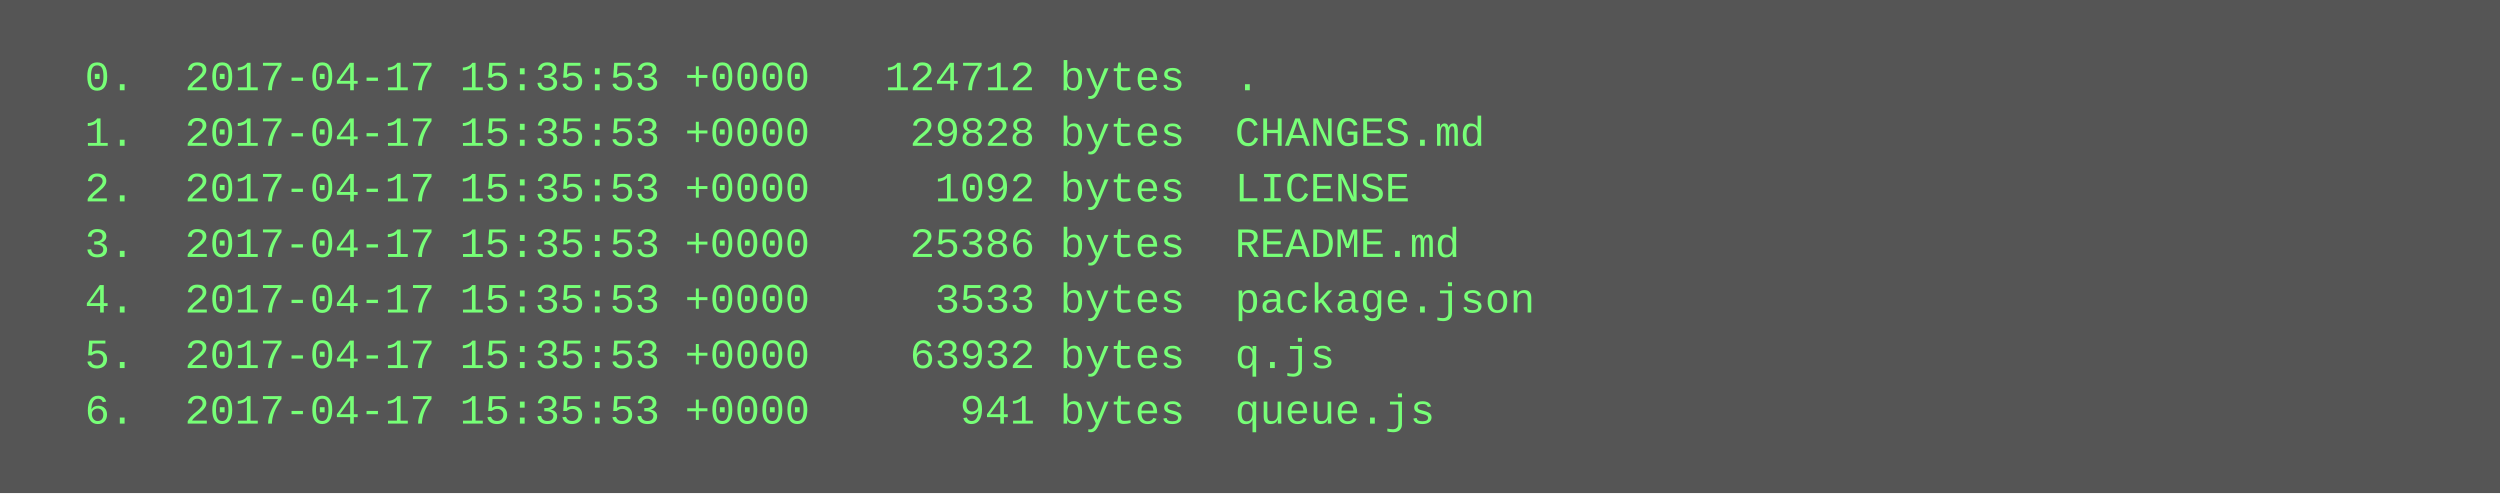
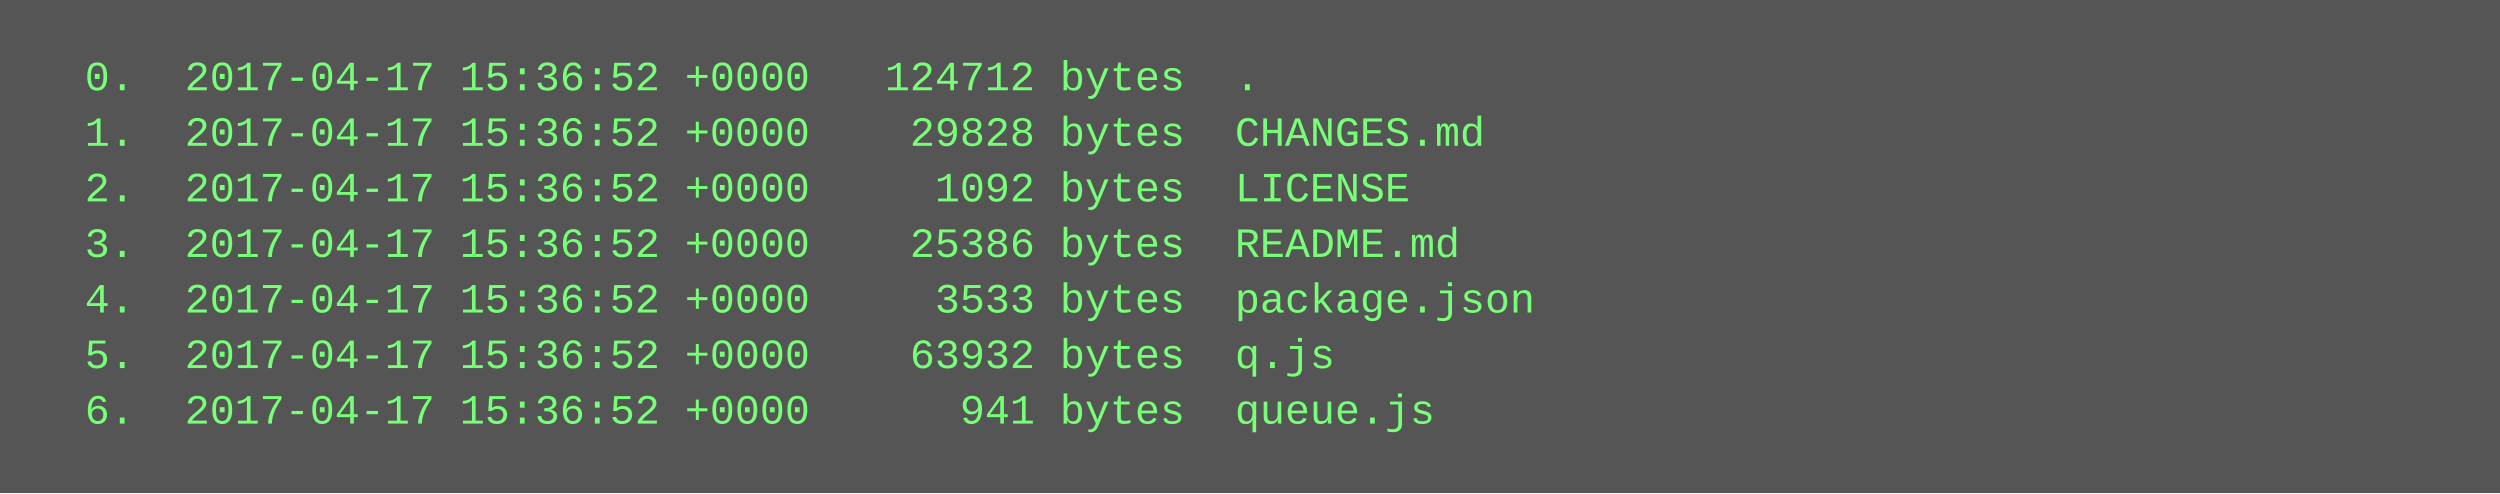
<svg xmlns="http://www.w3.org/2000/svg" height="142" width="720">
  <rect height="142" fill="#555" width="720" />
  <text fill="#7f7" font-family="Courier New" font-size="12" xml:space="preserve">
-     <tspan x="10" y="26">  0.  2017-04-17 15:35:53 +0000   124712 bytes  .</tspan>
-     <tspan x="10" y="42">  1.  2017-04-17 15:35:53 +0000    29828 bytes  CHANGES.md</tspan>
-     <tspan x="10" y="58">  2.  2017-04-17 15:35:53 +0000     1092 bytes  LICENSE</tspan>
-     <tspan x="10" y="74">  3.  2017-04-17 15:35:53 +0000    25386 bytes  README.md</tspan>
-     <tspan x="10" y="90">  4.  2017-04-17 15:35:53 +0000     3533 bytes  package.json</tspan>
-     <tspan x="10" y="106">  5.  2017-04-17 15:35:53 +0000    63932 bytes  q.js</tspan>
-     <tspan x="10" y="122">  6.  2017-04-17 15:35:53 +0000      941 bytes  queue.js</tspan>
+     <tspan x="10" y="26">  0.  2017-04-17 15:36:52 +0000   124712 bytes  .</tspan>
+     <tspan x="10" y="42">  1.  2017-04-17 15:36:52 +0000    29828 bytes  CHANGES.md</tspan>
+     <tspan x="10" y="58">  2.  2017-04-17 15:36:52 +0000     1092 bytes  LICENSE</tspan>
+     <tspan x="10" y="74">  3.  2017-04-17 15:36:52 +0000    25386 bytes  README.md</tspan>
+     <tspan x="10" y="90">  4.  2017-04-17 15:36:52 +0000     3533 bytes  package.json</tspan>
+     <tspan x="10" y="106">  5.  2017-04-17 15:36:52 +0000    63932 bytes  q.js</tspan>
+     <tspan x="10" y="122">  6.  2017-04-17 15:36:52 +0000      941 bytes  queue.js</tspan>
  </text>
</svg>
